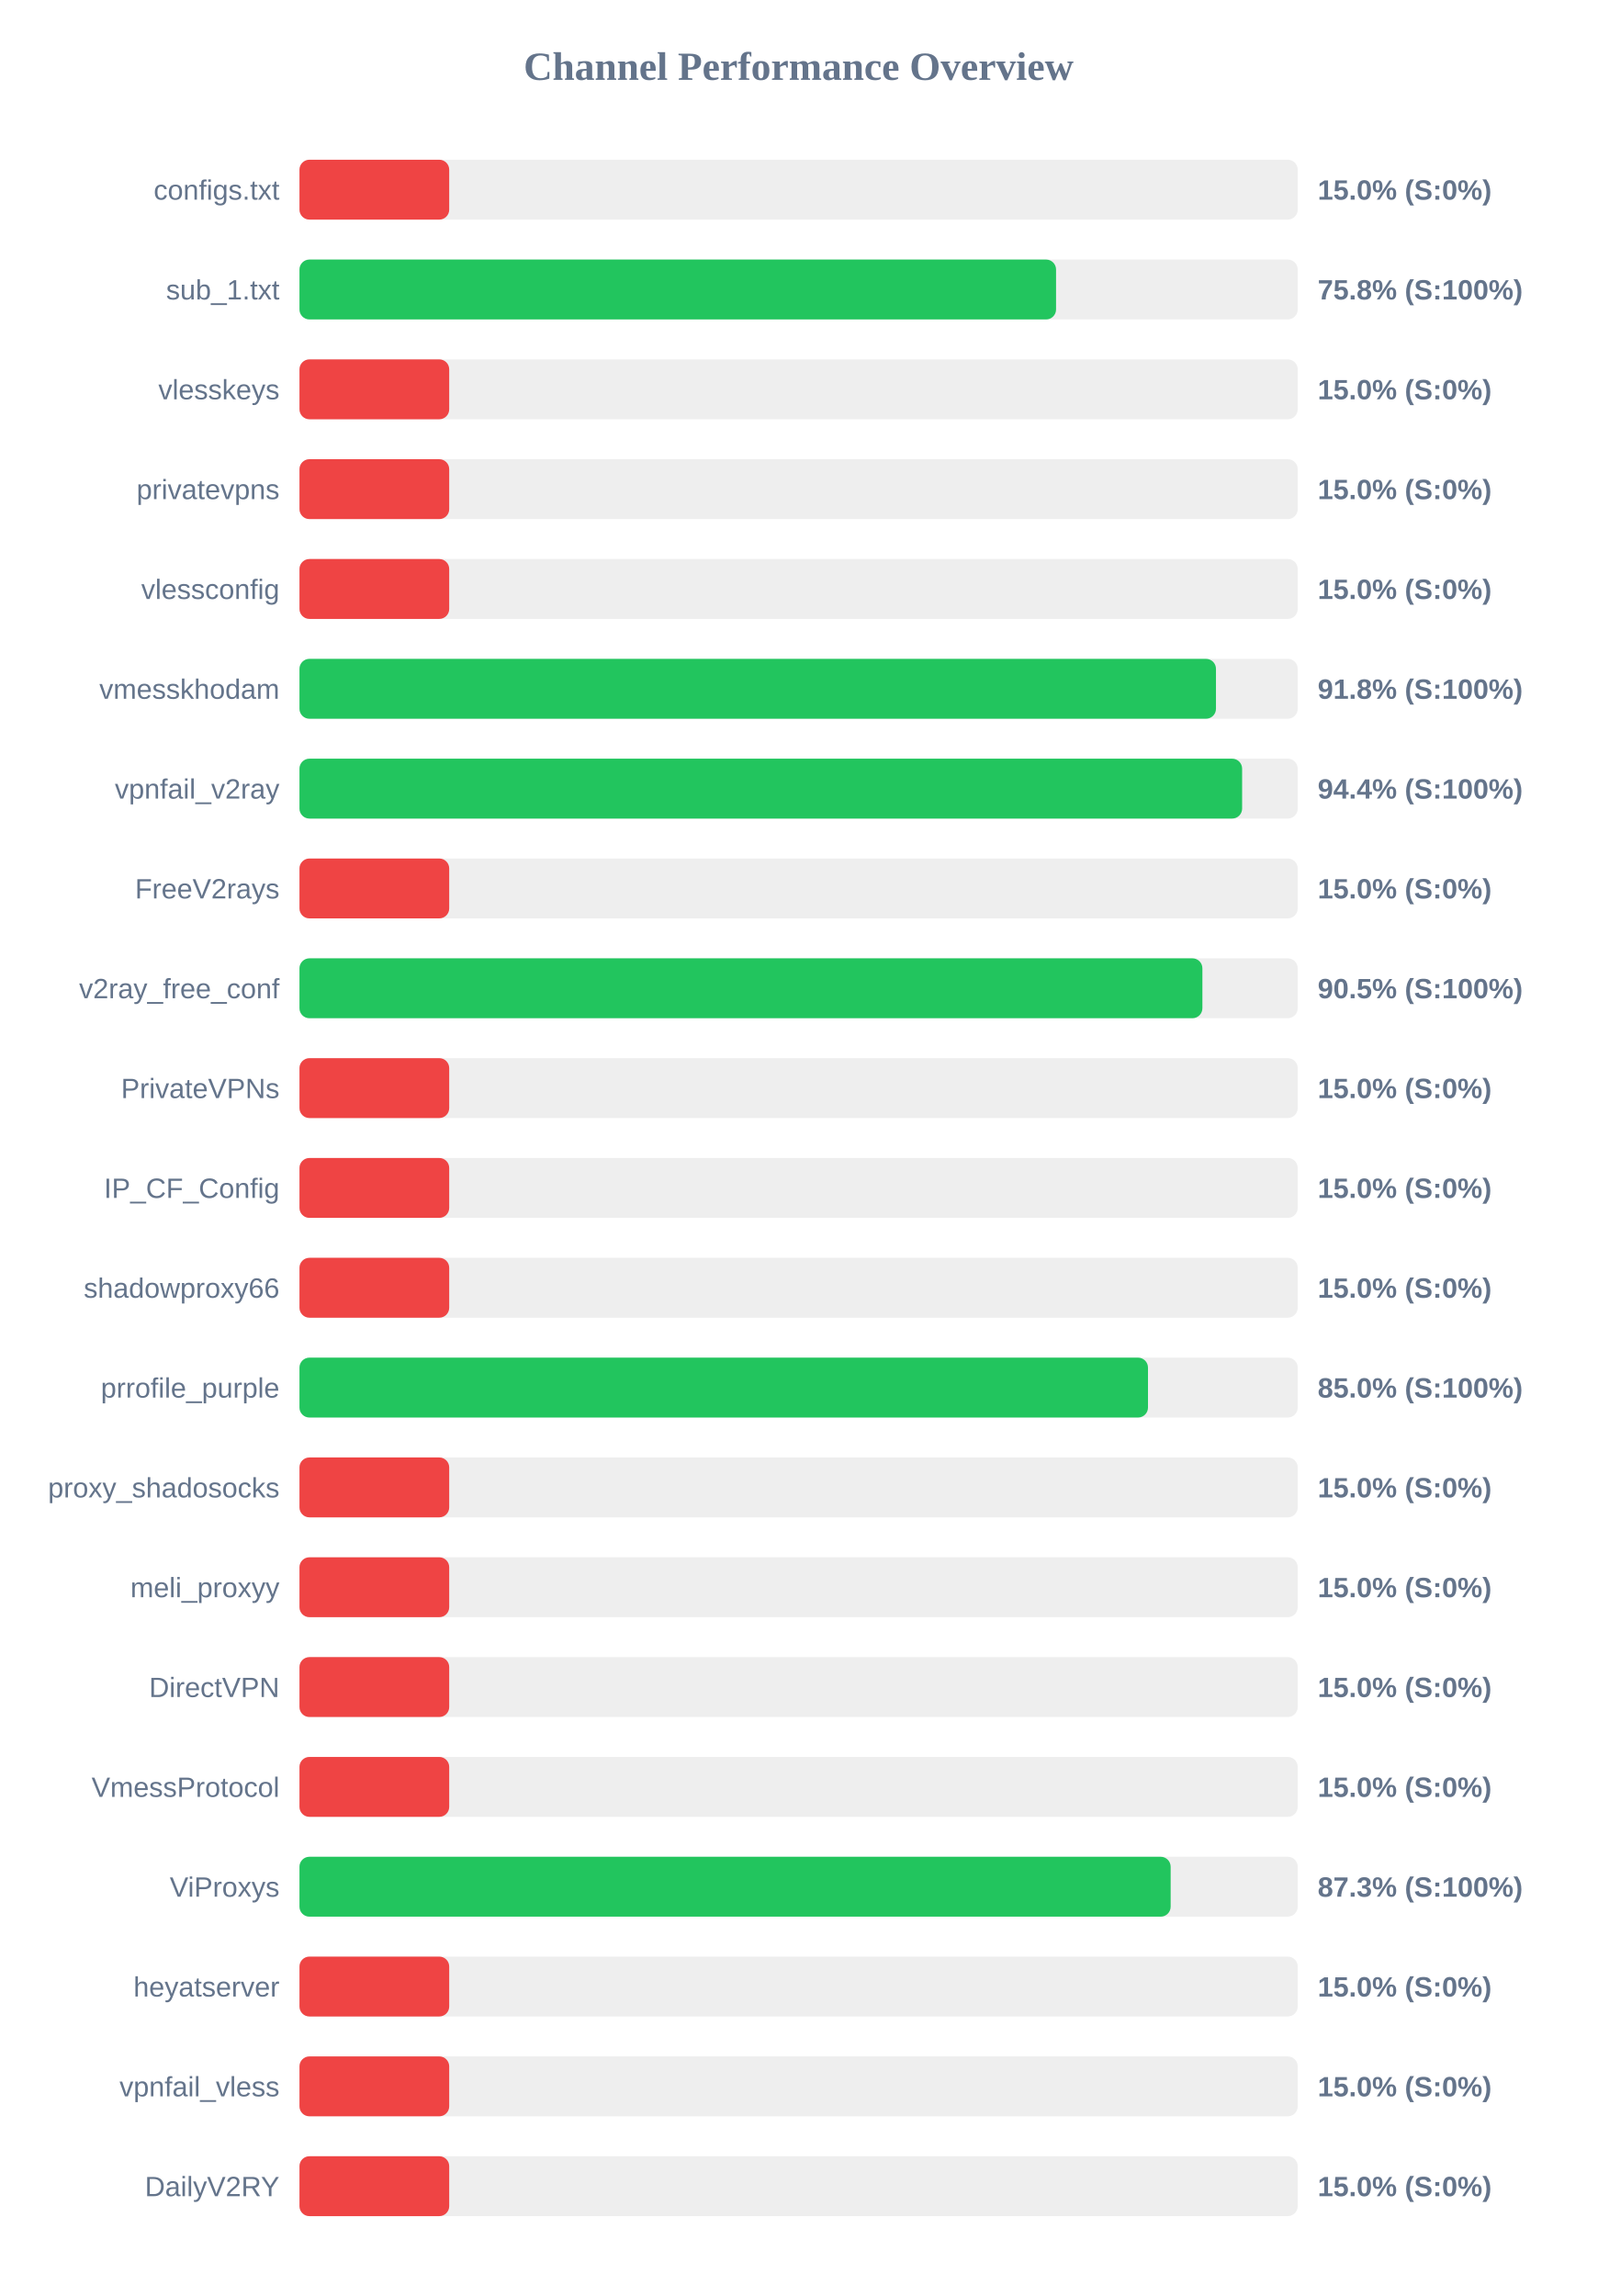
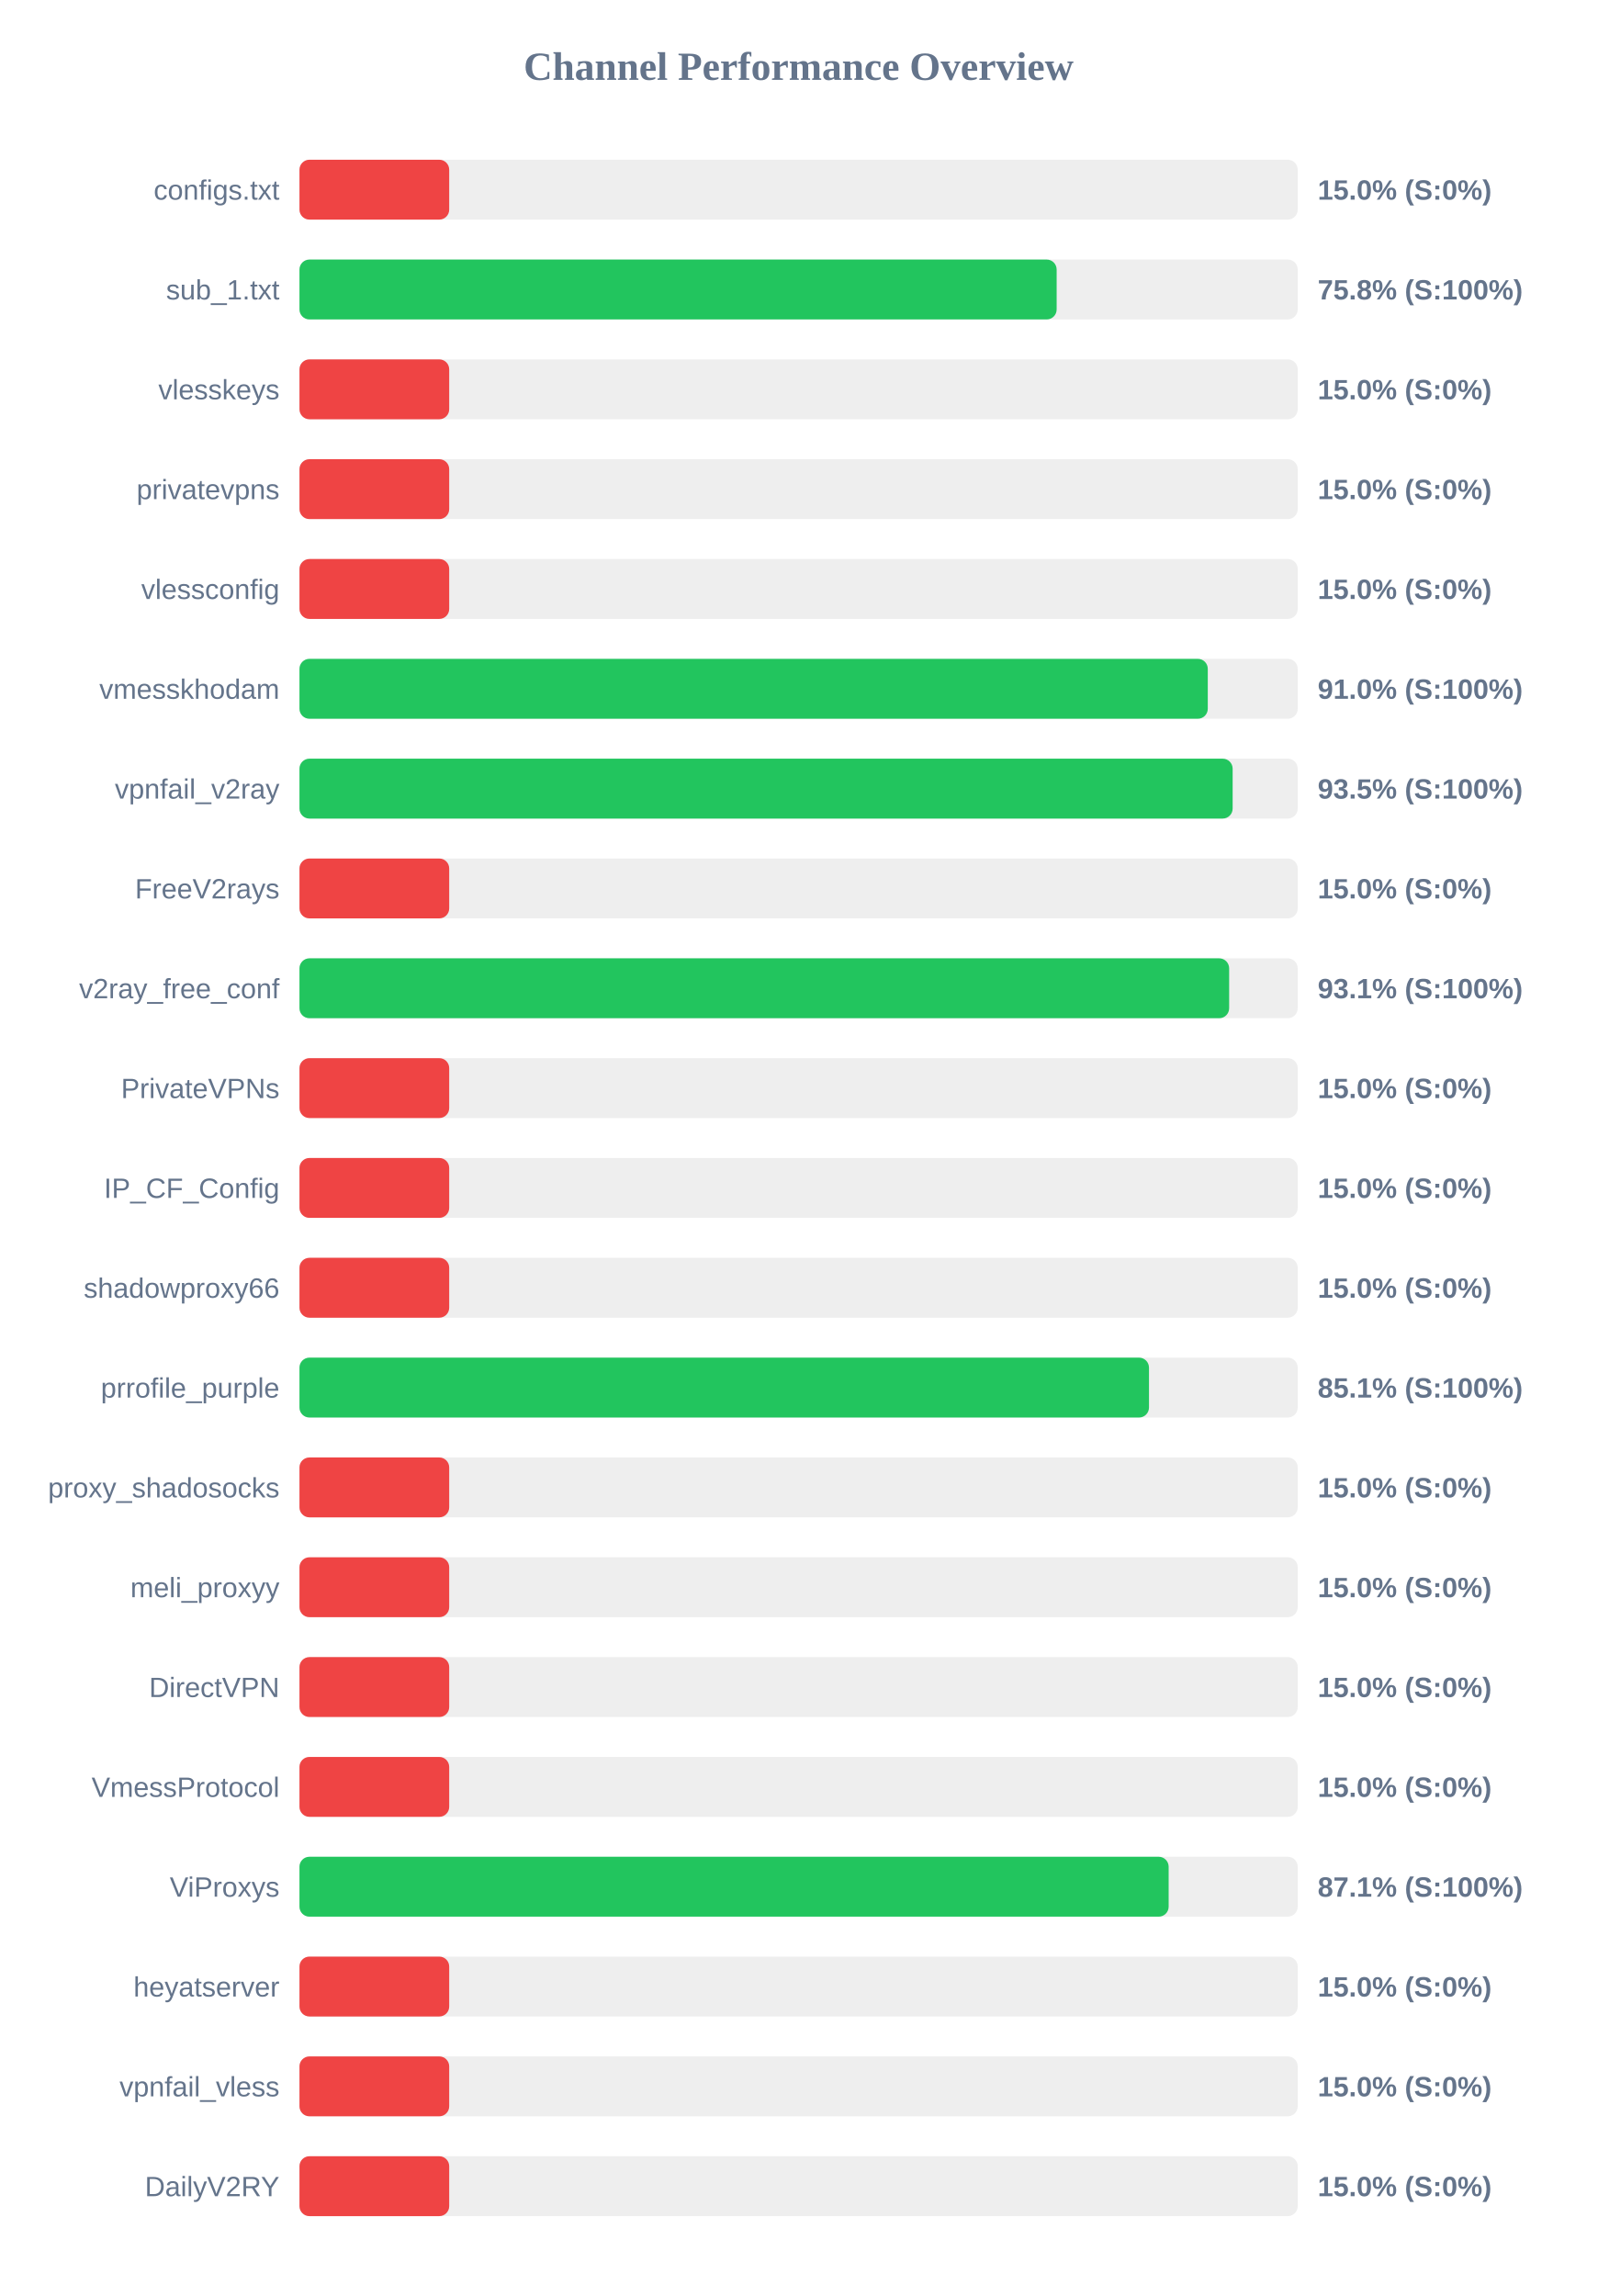
<svg xmlns="http://www.w3.org/2000/svg" width="800" height="1150" version="1.1">
  <style>
        .row { font: 14px Arial; fill: #64748b; }
        .score { font: bold 14px Arial; fill: #64748b; }
    </style>
  <text x="400" y="40" text-anchor="middle" font-size="20px" font-weight="bold" fill="#64748b">Channel Performance Overview</text>
  <rect x="150" y="80" width="500" height="30" fill="#eee" rx="5" />
  <rect x="150" y="80" width="75.0" height="30" fill="#ef4444" rx="5" />
  <text x="140" y="100" text-anchor="end" class="row">configs.txt</text>
  <text x="660" y="100" text-anchor="start" class="score">15.0% (S:0%)</text>
  <rect x="150" y="130" width="500" height="30" fill="#eee" rx="5" />
-   <rect x="150" y="130" width="378.95" height="30" fill="#22c55e" rx="5" />
+   <rect x="150" y="130" width="379.25" height="30" fill="#22c55e" rx="5" />
  <text x="140" y="150" text-anchor="end" class="row">sub_1.txt</text>
  <text x="660" y="150" text-anchor="start" class="score">75.8% (S:100%)</text>
  <rect x="150" y="180" width="500" height="30" fill="#eee" rx="5" />
  <rect x="150" y="180" width="75.0" height="30" fill="#ef4444" rx="5" />
  <text x="140" y="200" text-anchor="end" class="row">vlesskeys</text>
  <text x="660" y="200" text-anchor="start" class="score">15.0% (S:0%)</text>
  <rect x="150" y="230" width="500" height="30" fill="#eee" rx="5" />
  <rect x="150" y="230" width="75.0" height="30" fill="#ef4444" rx="5" />
  <text x="140" y="250" text-anchor="end" class="row">privatevpns</text>
  <text x="660" y="250" text-anchor="start" class="score">15.0% (S:0%)</text>
  <rect x="150" y="280" width="500" height="30" fill="#eee" rx="5" />
  <rect x="150" y="280" width="75.0" height="30" fill="#ef4444" rx="5" />
  <text x="140" y="300" text-anchor="end" class="row">vlessconfig</text>
  <text x="660" y="300" text-anchor="start" class="score">15.0% (S:0%)</text>
  <rect x="150" y="330" width="500" height="30" fill="#eee" rx="5" />
-   <rect x="150" y="330" width="459.05" height="30" fill="#22c55e" rx="5" />
+   <rect x="150" y="330" width="454.95" height="30" fill="#22c55e" rx="5" />
  <text x="140" y="350" text-anchor="end" class="row">vmesskhodam</text>
-   <text x="660" y="350" text-anchor="start" class="score">91.8% (S:100%)</text>
+   <text x="660" y="350" text-anchor="start" class="score">91.0% (S:100%)</text>
  <rect x="150" y="380" width="500" height="30" fill="#eee" rx="5" />
-   <rect x="150" y="380" width="472.15" height="30" fill="#22c55e" rx="5" />
+   <rect x="150" y="380" width="467.4" height="30" fill="#22c55e" rx="5" />
  <text x="140" y="400" text-anchor="end" class="row">vpnfail_v2ray</text>
-   <text x="660" y="400" text-anchor="start" class="score">94.4% (S:100%)</text>
+   <text x="660" y="400" text-anchor="start" class="score">93.5% (S:100%)</text>
  <rect x="150" y="430" width="500" height="30" fill="#eee" rx="5" />
  <rect x="150" y="430" width="75.0" height="30" fill="#ef4444" rx="5" />
  <text x="140" y="450" text-anchor="end" class="row">FreeV2rays</text>
  <text x="660" y="450" text-anchor="start" class="score">15.0% (S:0%)</text>
  <rect x="150" y="480" width="500" height="30" fill="#eee" rx="5" />
-   <rect x="150" y="480" width="452.25" height="30" fill="#22c55e" rx="5" />
+   <rect x="150" y="480" width="465.65" height="30" fill="#22c55e" rx="5" />
  <text x="140" y="500" text-anchor="end" class="row">v2ray_free_conf</text>
-   <text x="660" y="500" text-anchor="start" class="score">90.5% (S:100%)</text>
+   <text x="660" y="500" text-anchor="start" class="score">93.1% (S:100%)</text>
  <rect x="150" y="530" width="500" height="30" fill="#eee" rx="5" />
  <rect x="150" y="530" width="75.0" height="30" fill="#ef4444" rx="5" />
  <text x="140" y="550" text-anchor="end" class="row">PrivateVPNs</text>
  <text x="660" y="550" text-anchor="start" class="score">15.0% (S:0%)</text>
  <rect x="150" y="580" width="500" height="30" fill="#eee" rx="5" />
  <rect x="150" y="580" width="75.0" height="30" fill="#ef4444" rx="5" />
  <text x="140" y="600" text-anchor="end" class="row">IP_CF_Config</text>
  <text x="660" y="600" text-anchor="start" class="score">15.0% (S:0%)</text>
  <rect x="150" y="630" width="500" height="30" fill="#eee" rx="5" />
  <rect x="150" y="630" width="75.0" height="30" fill="#ef4444" rx="5" />
  <text x="140" y="650" text-anchor="end" class="row">shadowproxy66</text>
  <text x="660" y="650" text-anchor="start" class="score">15.0% (S:0%)</text>
  <rect x="150" y="680" width="500" height="30" fill="#eee" rx="5" />
-   <rect x="150" y="680" width="425.0" height="30" fill="#22c55e" rx="5" />
+   <rect x="150" y="680" width="425.5" height="30" fill="#22c55e" rx="5" />
  <text x="140" y="700" text-anchor="end" class="row">prrofile_purple</text>
-   <text x="660" y="700" text-anchor="start" class="score">85.0% (S:100%)</text>
+   <text x="660" y="700" text-anchor="start" class="score">85.1% (S:100%)</text>
  <rect x="150" y="730" width="500" height="30" fill="#eee" rx="5" />
  <rect x="150" y="730" width="75.0" height="30" fill="#ef4444" rx="5" />
  <text x="140" y="750" text-anchor="end" class="row">proxy_shadosocks</text>
  <text x="660" y="750" text-anchor="start" class="score">15.0% (S:0%)</text>
  <rect x="150" y="780" width="500" height="30" fill="#eee" rx="5" />
  <rect x="150" y="780" width="75.0" height="30" fill="#ef4444" rx="5" />
  <text x="140" y="800" text-anchor="end" class="row">meli_proxyy</text>
  <text x="660" y="800" text-anchor="start" class="score">15.0% (S:0%)</text>
  <rect x="150" y="830" width="500" height="30" fill="#eee" rx="5" />
  <rect x="150" y="830" width="75.0" height="30" fill="#ef4444" rx="5" />
  <text x="140" y="850" text-anchor="end" class="row">DirectVPN</text>
  <text x="660" y="850" text-anchor="start" class="score">15.0% (S:0%)</text>
  <rect x="150" y="880" width="500" height="30" fill="#eee" rx="5" />
  <rect x="150" y="880" width="75.0" height="30" fill="#ef4444" rx="5" />
  <text x="140" y="900" text-anchor="end" class="row">VmessProtocol</text>
  <text x="660" y="900" text-anchor="start" class="score">15.0% (S:0%)</text>
  <rect x="150" y="930" width="500" height="30" fill="#eee" rx="5" />
-   <rect x="150" y="930" width="436.35" height="30" fill="#22c55e" rx="5" />
+   <rect x="150" y="930" width="435.35" height="30" fill="#22c55e" rx="5" />
  <text x="140" y="950" text-anchor="end" class="row">ViProxys</text>
-   <text x="660" y="950" text-anchor="start" class="score">87.3% (S:100%)</text>
+   <text x="660" y="950" text-anchor="start" class="score">87.1% (S:100%)</text>
  <rect x="150" y="980" width="500" height="30" fill="#eee" rx="5" />
  <rect x="150" y="980" width="75.0" height="30" fill="#ef4444" rx="5" />
  <text x="140" y="1000" text-anchor="end" class="row">heyatserver</text>
  <text x="660" y="1000" text-anchor="start" class="score">15.0% (S:0%)</text>
  <rect x="150" y="1030" width="500" height="30" fill="#eee" rx="5" />
  <rect x="150" y="1030" width="75.0" height="30" fill="#ef4444" rx="5" />
  <text x="140" y="1050" text-anchor="end" class="row">vpnfail_vless</text>
  <text x="660" y="1050" text-anchor="start" class="score">15.0% (S:0%)</text>
  <rect x="150" y="1080" width="500" height="30" fill="#eee" rx="5" />
  <rect x="150" y="1080" width="75.0" height="30" fill="#ef4444" rx="5" />
  <text x="140" y="1100" text-anchor="end" class="row">DailyV2RY</text>
  <text x="660" y="1100" text-anchor="start" class="score">15.0% (S:0%)</text>
</svg>
